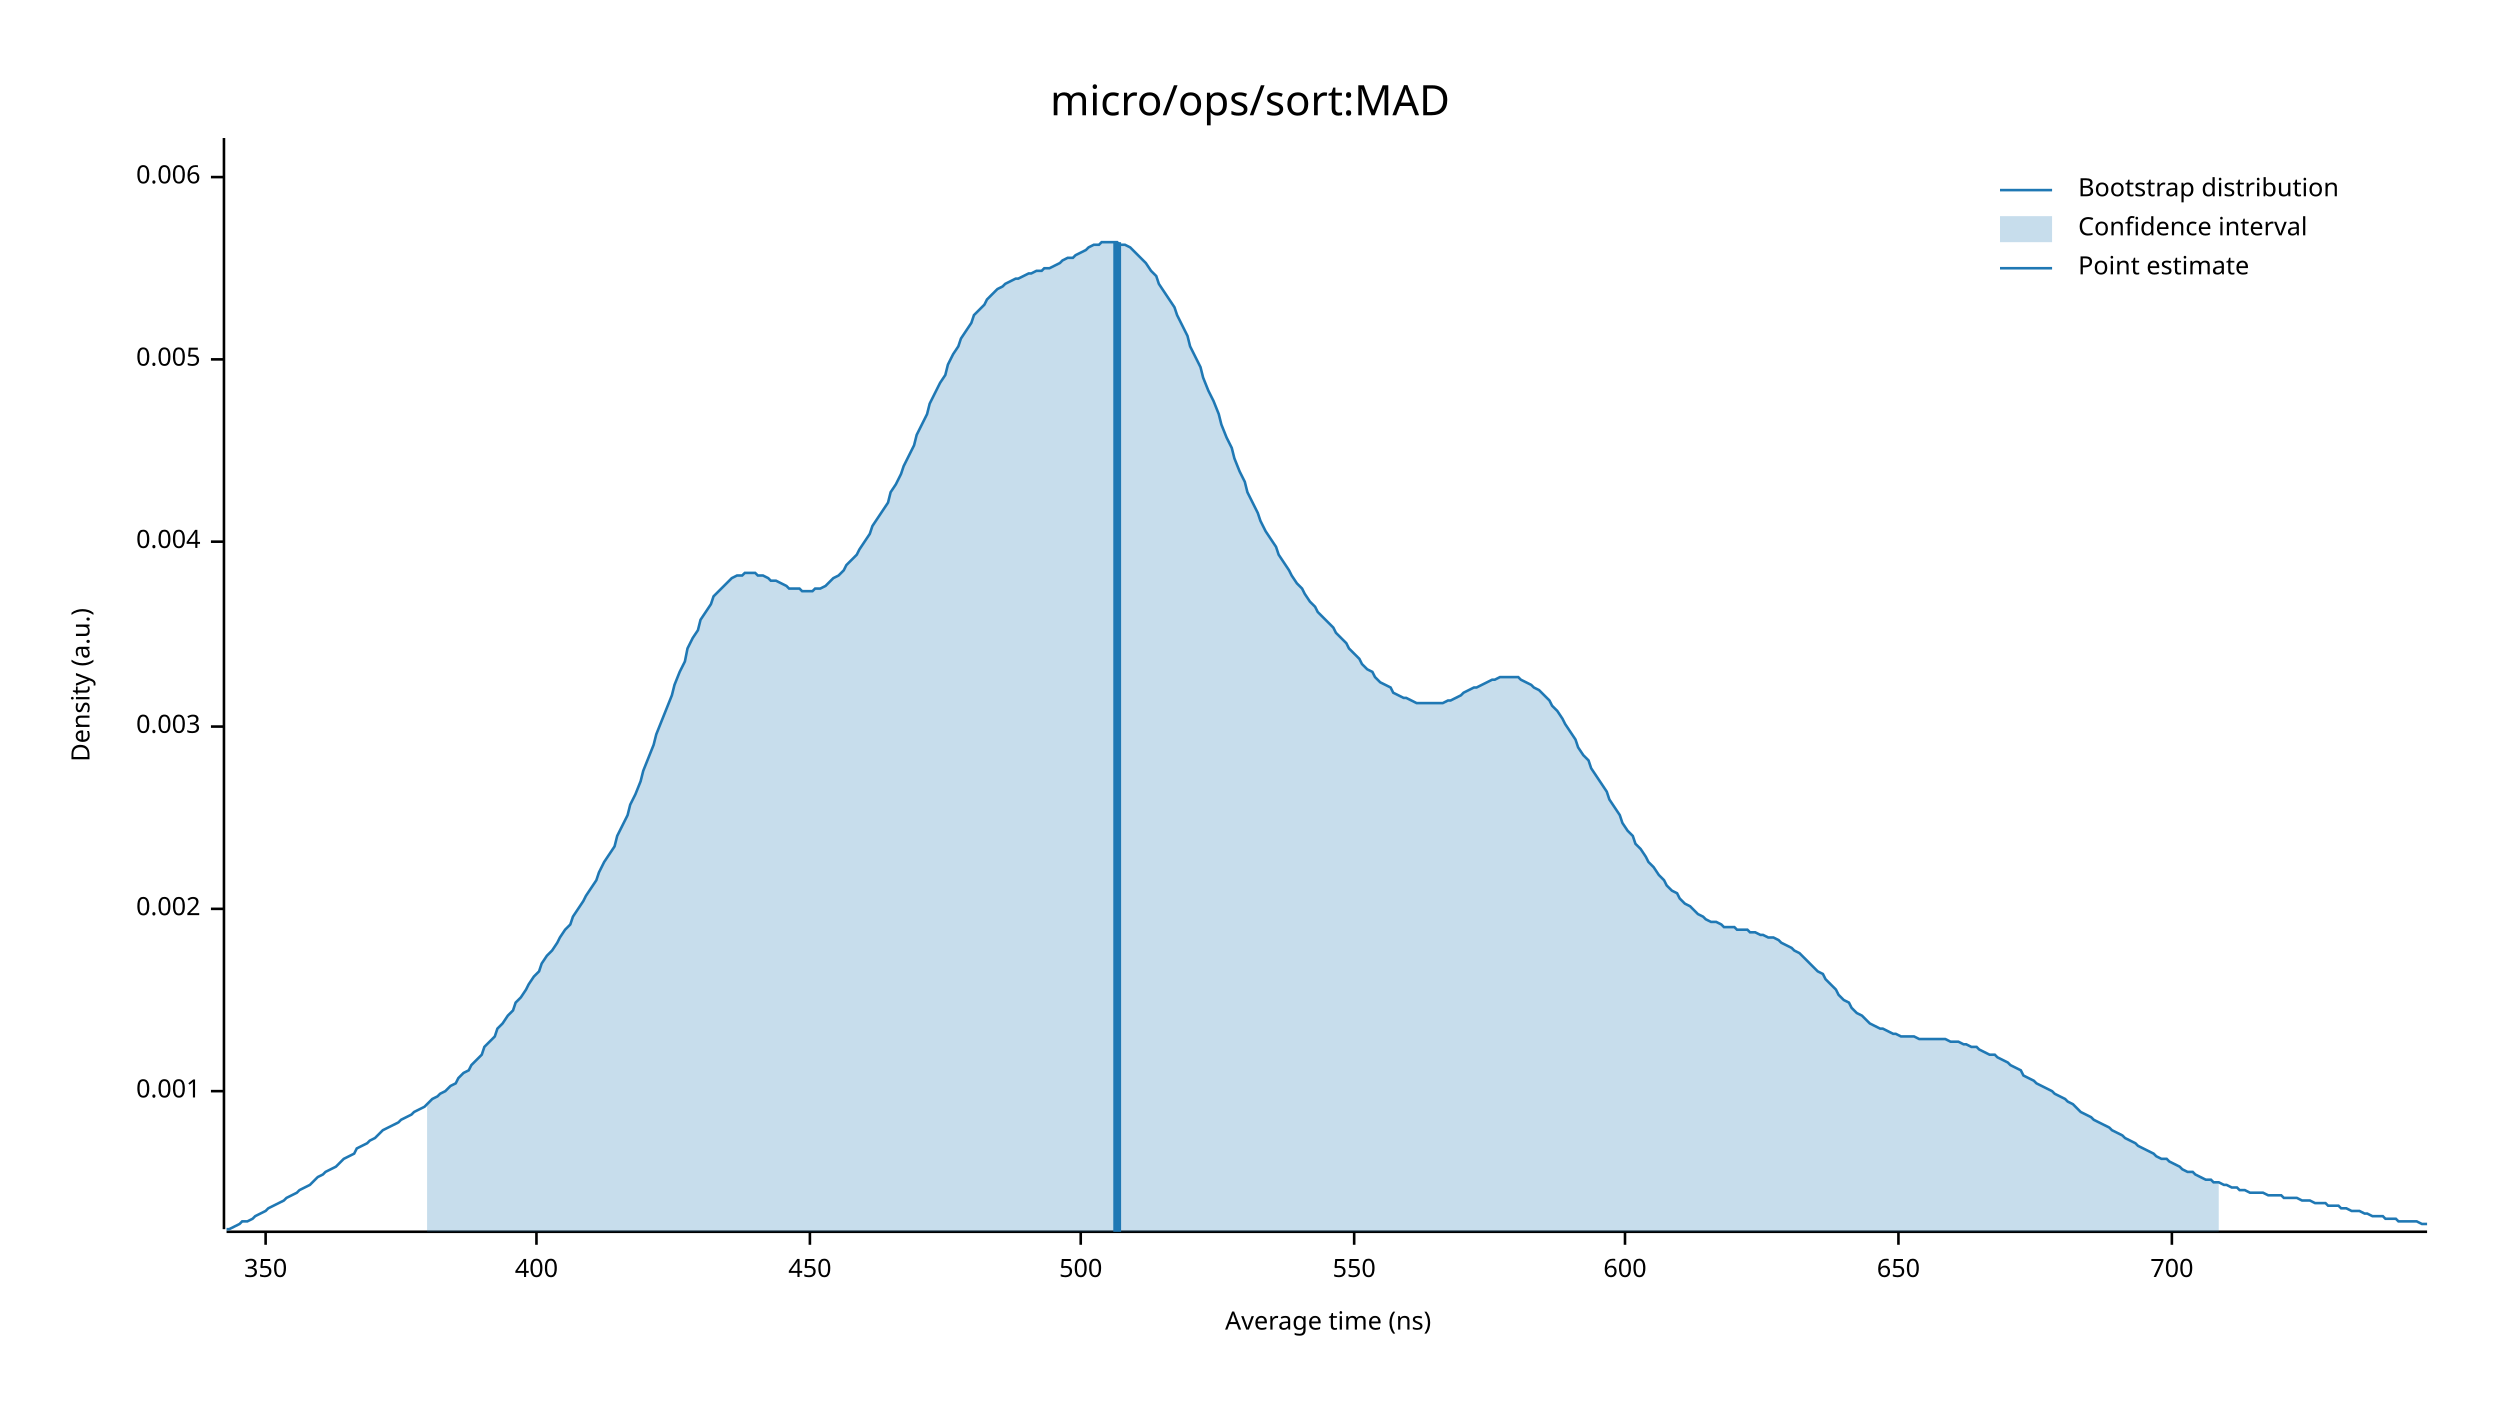
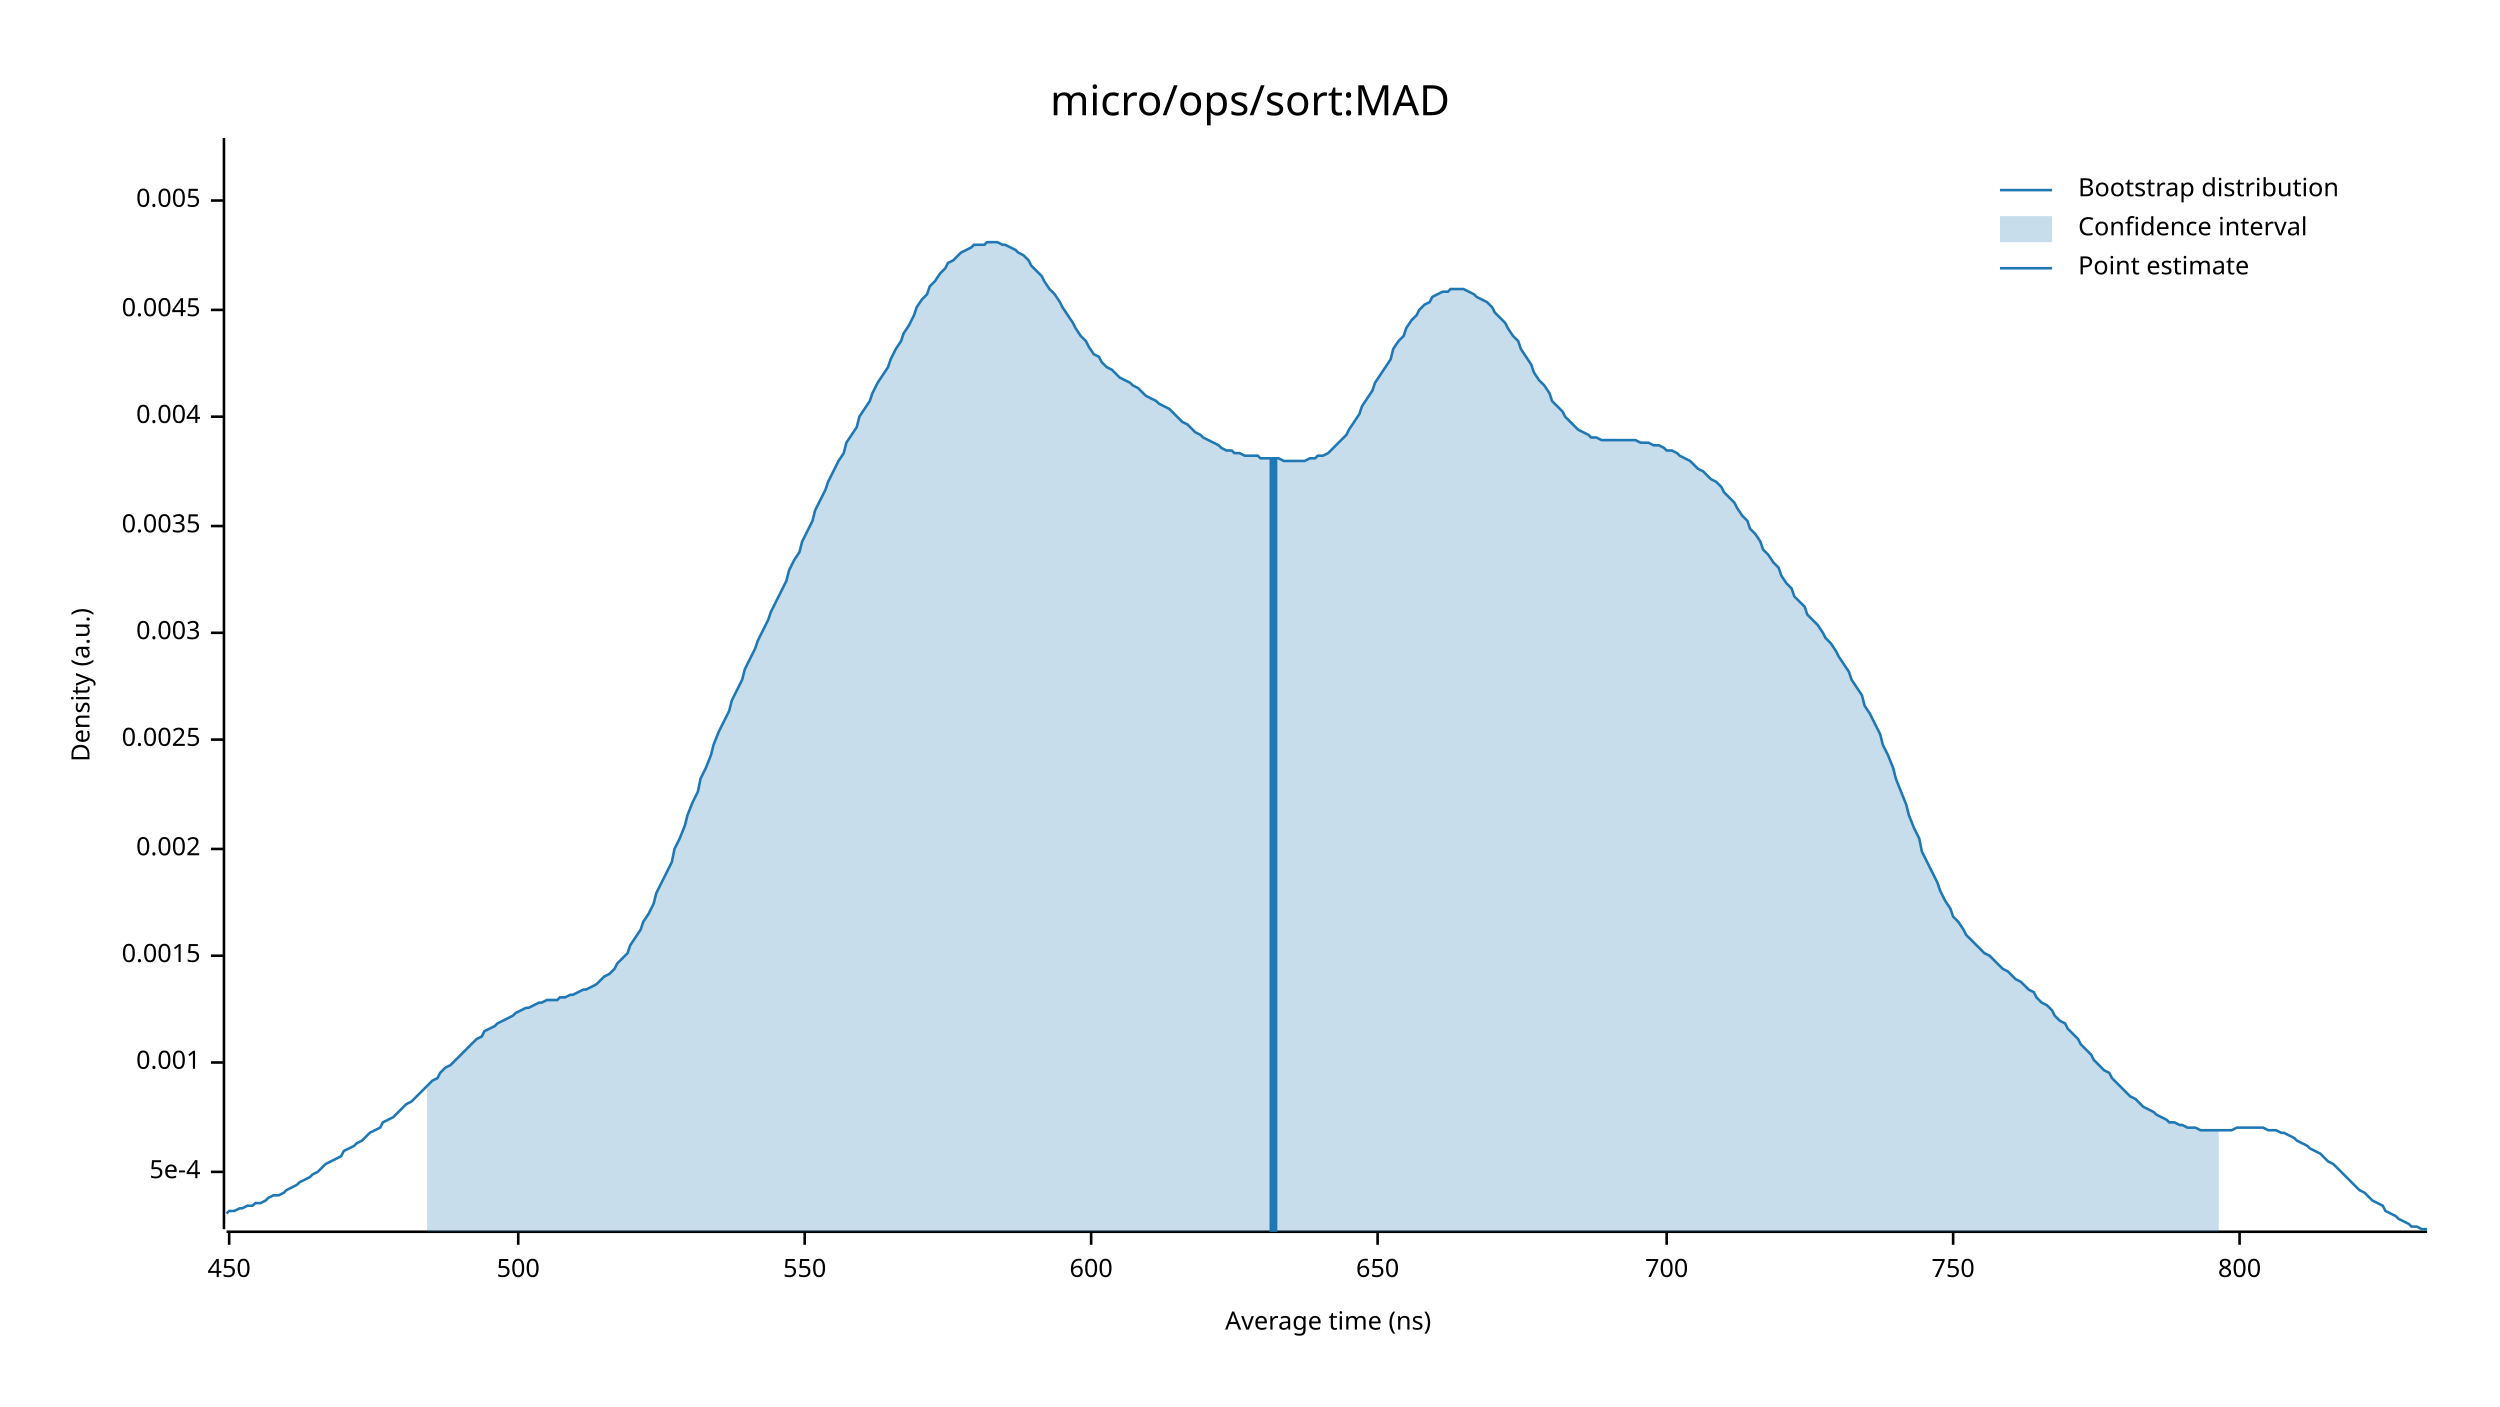
<svg xmlns="http://www.w3.org/2000/svg" width="960" height="540" viewBox="0 0 960 540">
  <text x="480" y="32" dy="0.76em" text-anchor="middle" font-family="sans-serif" font-size="16.129" opacity="1" fill="#000000">
micro/ops/sort:MAD
</text>
  <text x="27" y="263" dy="0.76em" text-anchor="middle" font-family="sans-serif" font-size="9.677" opacity="1" fill="#000000" transform="rotate(270, 27, 263)">
Density (a.u.)
</text>
  <text x="510" y="513" dy="-0.5ex" text-anchor="middle" font-family="sans-serif" font-size="9.677" opacity="1" fill="#000000">
Average time (ns)
</text>
  <polyline fill="none" opacity="1" stroke="#000000" stroke-width="1" points="86,53 86,472 " />
-   <text x="77" y="419" dy="0.5ex" text-anchor="end" font-family="sans-serif" font-size="9.677" opacity="1" fill="#000000">
+   <text x="77" y="450" dy="0.5ex" text-anchor="end" font-family="sans-serif" font-size="9.677" opacity="1" fill="#000000">
+ 5e-4
+ </text>
+   <polyline fill="none" opacity="1" stroke="#000000" stroke-width="1" points="81,450 86,450 " />
+   <text x="77" y="408" dy="0.5ex" text-anchor="end" font-family="sans-serif" font-size="9.677" opacity="1" fill="#000000">
0.001
</text>
-   <polyline fill="none" opacity="1" stroke="#000000" stroke-width="1" points="81,419 86,419 " />
-   <text x="77" y="349" dy="0.5ex" text-anchor="end" font-family="sans-serif" font-size="9.677" opacity="1" fill="#000000">
+   <polyline fill="none" opacity="1" stroke="#000000" stroke-width="1" points="81,408 86,408 " />
+   <text x="77" y="367" dy="0.5ex" text-anchor="end" font-family="sans-serif" font-size="9.677" opacity="1" fill="#000000">
+ 0.0015
+ </text>
+   <polyline fill="none" opacity="1" stroke="#000000" stroke-width="1" points="81,367 86,367 " />
+   <text x="77" y="326" dy="0.5ex" text-anchor="end" font-family="sans-serif" font-size="9.677" opacity="1" fill="#000000">
0.002
</text>
-   <polyline fill="none" opacity="1" stroke="#000000" stroke-width="1" points="81,349 86,349 " />
-   <text x="77" y="279" dy="0.5ex" text-anchor="end" font-family="sans-serif" font-size="9.677" opacity="1" fill="#000000">
+   <polyline fill="none" opacity="1" stroke="#000000" stroke-width="1" points="81,326 86,326 " />
+   <text x="77" y="284" dy="0.5ex" text-anchor="end" font-family="sans-serif" font-size="9.677" opacity="1" fill="#000000">
+ 0.0025
+ </text>
+   <polyline fill="none" opacity="1" stroke="#000000" stroke-width="1" points="81,284 86,284 " />
+   <text x="77" y="243" dy="0.5ex" text-anchor="end" font-family="sans-serif" font-size="9.677" opacity="1" fill="#000000">
0.003
</text>
-   <polyline fill="none" opacity="1" stroke="#000000" stroke-width="1" points="81,279 86,279 " />
-   <text x="77" y="208" dy="0.5ex" text-anchor="end" font-family="sans-serif" font-size="9.677" opacity="1" fill="#000000">
+   <polyline fill="none" opacity="1" stroke="#000000" stroke-width="1" points="81,243 86,243 " />
+   <text x="77" y="202" dy="0.5ex" text-anchor="end" font-family="sans-serif" font-size="9.677" opacity="1" fill="#000000">
+ 0.0035
+ </text>
+   <polyline fill="none" opacity="1" stroke="#000000" stroke-width="1" points="81,202 86,202 " />
+   <text x="77" y="160" dy="0.5ex" text-anchor="end" font-family="sans-serif" font-size="9.677" opacity="1" fill="#000000">
0.004
</text>
-   <polyline fill="none" opacity="1" stroke="#000000" stroke-width="1" points="81,208 86,208 " />
-   <text x="77" y="138" dy="0.5ex" text-anchor="end" font-family="sans-serif" font-size="9.677" opacity="1" fill="#000000">
+   <polyline fill="none" opacity="1" stroke="#000000" stroke-width="1" points="81,160 86,160 " />
+   <text x="77" y="119" dy="0.5ex" text-anchor="end" font-family="sans-serif" font-size="9.677" opacity="1" fill="#000000">
+ 0.0045
+ </text>
+   <polyline fill="none" opacity="1" stroke="#000000" stroke-width="1" points="81,119 86,119 " />
+   <text x="77" y="77" dy="0.5ex" text-anchor="end" font-family="sans-serif" font-size="9.677" opacity="1" fill="#000000">
0.005
</text>
-   <polyline fill="none" opacity="1" stroke="#000000" stroke-width="1" points="81,138 86,138 " />
-   <text x="77" y="68" dy="0.5ex" text-anchor="end" font-family="sans-serif" font-size="9.677" opacity="1" fill="#000000">
- 0.006
- </text>
-   <polyline fill="none" opacity="1" stroke="#000000" stroke-width="1" points="81,68 86,68 " />
+   <polyline fill="none" opacity="1" stroke="#000000" stroke-width="1" points="81,77 86,77 " />
  <polyline fill="none" opacity="1" stroke="#000000" stroke-width="1" points="87,473 932,473 " />
-   <text x="102" y="483" dy="0.76em" text-anchor="middle" font-family="sans-serif" font-size="9.677" opacity="1" fill="#000000">
- 350
- </text>
-   <polyline fill="none" opacity="1" stroke="#000000" stroke-width="1" points="102,473 102,478 " />
-   <text x="206" y="483" dy="0.76em" text-anchor="middle" font-family="sans-serif" font-size="9.677" opacity="1" fill="#000000">
- 400
- </text>
-   <polyline fill="none" opacity="1" stroke="#000000" stroke-width="1" points="206,473 206,478 " />
-   <text x="311" y="483" dy="0.76em" text-anchor="middle" font-family="sans-serif" font-size="9.677" opacity="1" fill="#000000">
+   <text x="88" y="483" dy="0.76em" text-anchor="middle" font-family="sans-serif" font-size="9.677" opacity="1" fill="#000000">
450
</text>
-   <polyline fill="none" opacity="1" stroke="#000000" stroke-width="1" points="311,473 311,478 " />
-   <text x="415" y="483" dy="0.76em" text-anchor="middle" font-family="sans-serif" font-size="9.677" opacity="1" fill="#000000">
+   <polyline fill="none" opacity="1" stroke="#000000" stroke-width="1" points="88,473 88,478 " />
+   <text x="199" y="483" dy="0.76em" text-anchor="middle" font-family="sans-serif" font-size="9.677" opacity="1" fill="#000000">
500
</text>
-   <polyline fill="none" opacity="1" stroke="#000000" stroke-width="1" points="415,473 415,478 " />
-   <text x="520" y="483" dy="0.76em" text-anchor="middle" font-family="sans-serif" font-size="9.677" opacity="1" fill="#000000">
+   <polyline fill="none" opacity="1" stroke="#000000" stroke-width="1" points="199,473 199,478 " />
+   <text x="309" y="483" dy="0.76em" text-anchor="middle" font-family="sans-serif" font-size="9.677" opacity="1" fill="#000000">
550
</text>
-   <polyline fill="none" opacity="1" stroke="#000000" stroke-width="1" points="520,473 520,478 " />
-   <text x="624" y="483" dy="0.76em" text-anchor="middle" font-family="sans-serif" font-size="9.677" opacity="1" fill="#000000">
+   <polyline fill="none" opacity="1" stroke="#000000" stroke-width="1" points="309,473 309,478 " />
+   <text x="419" y="483" dy="0.76em" text-anchor="middle" font-family="sans-serif" font-size="9.677" opacity="1" fill="#000000">
600
</text>
-   <polyline fill="none" opacity="1" stroke="#000000" stroke-width="1" points="624,473 624,478 " />
-   <text x="729" y="483" dy="0.76em" text-anchor="middle" font-family="sans-serif" font-size="9.677" opacity="1" fill="#000000">
+   <polyline fill="none" opacity="1" stroke="#000000" stroke-width="1" points="419,473 419,478 " />
+   <text x="529" y="483" dy="0.76em" text-anchor="middle" font-family="sans-serif" font-size="9.677" opacity="1" fill="#000000">
650
</text>
-   <polyline fill="none" opacity="1" stroke="#000000" stroke-width="1" points="729,473 729,478 " />
-   <text x="834" y="483" dy="0.76em" text-anchor="middle" font-family="sans-serif" font-size="9.677" opacity="1" fill="#000000">
+   <polyline fill="none" opacity="1" stroke="#000000" stroke-width="1" points="529,473 529,478 " />
+   <text x="640" y="483" dy="0.76em" text-anchor="middle" font-family="sans-serif" font-size="9.677" opacity="1" fill="#000000">
700
</text>
-   <polyline fill="none" opacity="1" stroke="#000000" stroke-width="1" points="834,473 834,478 " />
-   <polyline fill="none" opacity="1" stroke="#1F78B4" stroke-width="1" points="87,472 88,472 90,471 92,470 93,469 95,469 97,468 98,467 100,466 102,465 103,464 105,463 107,462 109,461 110,460 112,459 114,458 115,457 117,456 119,455 120,454 122,452 124,451 125,450 127,449 129,448 131,446 132,445 134,444 136,443 137,441 139,440 141,439 142,438 144,437 146,435 147,434 149,433 151,432 153,431 154,430 156,429 158,428 159,427 161,426 163,425 164,424 166,422 168,421 169,420 171,419 173,417 175,416 176,414 178,412 180,411 181,409 183,407 185,405 186,402 188,400 190,398 191,395 193,393 195,390 197,388 198,385 200,383 202,380 203,378 205,375 207,373 208,370 210,367 212,365 214,362 215,360 217,357 219,355 220,352 222,349 224,346 225,344 227,341 229,338 230,335 232,331 234,328 236,325 237,321 239,317 241,313 242,309 244,305 246,300 247,296 249,291 251,286 252,282 254,277 256,272 258,267 259,263 261,258 263,254 264,249 266,245 268,242 269,238 271,235 273,232 274,229 276,227 278,225 280,223 281,222 283,221 285,221 286,220 288,220 290,220 291,221 293,221 295,222 296,223 298,223 300,224 302,225 303,226 305,226 307,226 308,227 310,227 312,227 313,226 315,226 317,225 318,224 320,222 322,221 324,219 325,217 327,215 329,213 330,211 332,208 334,205 335,202 337,199 339,196 341,193 342,189 344,186 346,182 347,179 349,175 351,171 352,167 354,163 356,159 357,155 359,151 361,147 363,144 364,140 366,136 368,133 369,130 371,127 373,124 374,121 376,119 378,117 379,115 381,113 383,111 385,110 386,109 388,108 390,107 391,107 393,106 395,105 396,105 398,104 400,104 401,103 403,103 405,102 407,101 408,100 410,99 412,99 413,98 415,97 417,96 418,95 420,94 422,94 423,93 425,93 427,93 429,93 430,94 432,94 434,95 435,96 437,98 439,100 440,101 442,104 444,106 445,109 447,112 449,115 451,118 452,121 454,125 456,129 457,133 459,137 461,141 462,145 464,150 466,154 468,159 469,163 471,168 473,172 474,176 476,181 478,185 479,189 481,193 483,197 484,200 486,204 488,207 490,210 491,213 493,216 495,219 496,221 498,224 500,226 501,228 503,231 505,233 506,235 508,237 510,239 512,241 513,243 515,245 517,247 518,249 520,251 522,253 523,255 525,257 527,258 528,260 530,262 532,263 534,264 535,266 537,267 539,268 540,268 542,269 544,270 545,270 547,270 549,270 550,270 552,270 554,270 556,269 557,269 559,268 561,267 562,266 564,265 566,264 567,264 569,263 571,262 573,261 574,261 576,260 578,260 579,260 581,260 583,260 584,261 586,262 588,263 589,264 591,265 593,267 595,269 596,271 598,273 600,276 601,278 603,281 605,284 606,287 608,290 610,292 611,295 613,298 615,301 617,304 618,307 620,310 622,313 623,316 625,319 627,321 628,324 630,326 632,329 633,331 635,333 637,336 639,338 640,340 642,342 644,343 645,345 647,347 649,348 650,349 652,351 654,352 655,353 657,354 659,354 661,355 662,356 664,356 666,356 667,357 669,357 671,357 672,358 674,358 676,359 677,359 679,360 681,360 683,361 684,362 686,363 688,364 689,365 691,366 693,368 694,369 696,371 698,373 700,374 701,376 703,378 705,380 706,382 708,384 710,385 711,387 713,389 715,390 716,391 718,393 720,394 722,395 723,395 725,396 727,397 728,397 730,398 732,398 733,398 735,398 737,399 738,399 740,399 742,399 744,399 745,399 747,399 749,400 750,400 752,400 754,401 755,401 757,402 759,402 760,403 762,404 764,405 766,405 767,406 769,407 771,408 772,409 774,410 776,411 777,413 779,414 781,415 782,416 784,417 786,418 788,419 789,420 791,421 793,422 794,423 796,424 798,426 799,427 801,428 803,429 804,430 806,431 808,432 810,433 811,434 813,435 815,436 816,437 818,438 820,439 821,440 823,441 825,442 827,443 828,444 830,445 832,445 833,446 835,447 837,448 838,449 840,450 842,450 843,451 845,452 847,453 849,453 850,454 852,454 854,455 855,455 857,456 859,456 860,457 862,457 864,458 865,458 867,458 869,458 871,459 872,459 874,459 876,459 877,460 879,460 881,460 882,460 884,461 886,461 887,461 889,462 891,462 893,462 894,463 896,463 898,463 899,464 901,464 903,465 904,465 906,465 908,466 909,466 911,467 913,467 915,467 916,468 918,468 920,468 921,469 923,469 925,469 926,469 928,469 930,470 932,470 " />
-   <polygon opacity="0.25" fill="#1F78B4" points="164,424 166,422 168,421 169,420 171,419 173,417 175,416 176,414 178,412 180,411 181,409 183,407 185,405 186,402 188,400 190,398 191,395 193,393 195,390 197,388 198,385 200,383 202,380 203,378 205,375 207,373 208,370 210,367 212,365 214,362 215,360 217,357 219,355 220,352 222,349 224,346 225,344 227,341 229,338 230,335 232,331 234,328 236,325 237,321 239,317 241,313 242,309 244,305 246,300 247,296 249,291 251,286 252,282 254,277 256,272 258,267 259,263 261,258 263,254 264,249 266,245 268,242 269,238 271,235 273,232 274,229 276,227 278,225 280,223 281,222 283,221 285,221 286,220 288,220 290,220 291,221 293,221 295,222 296,223 298,223 300,224 302,225 303,226 305,226 307,226 308,227 310,227 312,227 313,226 315,226 317,225 318,224 320,222 322,221 324,219 325,217 327,215 329,213 330,211 332,208 334,205 335,202 337,199 339,196 341,193 342,189 344,186 346,182 347,179 349,175 351,171 352,167 354,163 356,159 357,155 359,151 361,147 363,144 364,140 366,136 368,133 369,130 371,127 373,124 374,121 376,119 378,117 379,115 381,113 383,111 385,110 386,109 388,108 390,107 391,107 393,106 395,105 396,105 398,104 400,104 401,103 403,103 405,102 407,101 408,100 410,99 412,99 413,98 415,97 417,96 418,95 420,94 422,94 423,93 425,93 427,93 429,93 430,94 432,94 434,95 435,96 437,98 439,100 440,101 442,104 444,106 445,109 447,112 449,115 451,118 452,121 454,125 456,129 457,133 459,137 461,141 462,145 464,150 466,154 468,159 469,163 471,168 473,172 474,176 476,181 478,185 479,189 481,193 483,197 484,200 486,204 488,207 490,210 491,213 493,216 495,219 496,221 498,224 500,226 501,228 503,231 505,233 506,235 508,237 510,239 512,241 513,243 515,245 517,247 518,249 520,251 522,253 523,255 525,257 527,258 528,260 530,262 532,263 534,264 535,266 537,267 539,268 540,268 542,269 544,270 545,270 547,270 549,270 550,270 552,270 554,270 556,269 557,269 559,268 561,267 562,266 564,265 566,264 567,264 569,263 571,262 573,261 574,261 576,260 578,260 579,260 581,260 583,260 584,261 586,262 588,263 589,264 591,265 593,267 595,269 596,271 598,273 600,276 601,278 603,281 605,284 606,287 608,290 610,292 611,295 613,298 615,301 617,304 618,307 620,310 622,313 623,316 625,319 627,321 628,324 630,326 632,329 633,331 635,333 637,336 639,338 640,340 642,342 644,343 645,345 647,347 649,348 650,349 652,351 654,352 655,353 657,354 659,354 661,355 662,356 664,356 666,356 667,357 669,357 671,357 672,358 674,358 676,359 677,359 679,360 681,360 683,361 684,362 686,363 688,364 689,365 691,366 693,368 694,369 696,371 698,373 700,374 701,376 703,378 705,380 706,382 708,384 710,385 711,387 713,389 715,390 716,391 718,393 720,394 722,395 723,395 725,396 727,397 728,397 730,398 732,398 733,398 735,398 737,399 738,399 740,399 742,399 744,399 745,399 747,399 749,400 750,400 752,400 754,401 755,401 757,402 759,402 760,403 762,404 764,405 766,405 767,406 769,407 771,408 772,409 774,410 776,411 777,413 779,414 781,415 782,416 784,417 786,418 788,419 789,420 791,421 793,422 794,423 796,424 798,426 799,427 801,428 803,429 804,430 806,431 808,432 810,433 811,434 813,435 815,436 816,437 818,438 820,439 821,440 823,441 825,442 827,443 828,444 830,445 832,445 833,446 835,447 837,448 838,449 840,450 842,450 843,451 845,452 847,453 849,453 850,454 852,454 852,473 164,473 " />
-   <polyline fill="none" opacity="1" stroke="#1F78B4" stroke-width="3" points="429,473 429,93 " />
+   <polyline fill="none" opacity="1" stroke="#000000" stroke-width="1" points="640,473 640,478 " />
+   <text x="750" y="483" dy="0.76em" text-anchor="middle" font-family="sans-serif" font-size="9.677" opacity="1" fill="#000000">
+ 750
+ </text>
+   <polyline fill="none" opacity="1" stroke="#000000" stroke-width="1" points="750,473 750,478 " />
+   <text x="860" y="483" dy="0.76em" text-anchor="middle" font-family="sans-serif" font-size="9.677" opacity="1" fill="#000000">
+ 800
+ </text>
+   <polyline fill="none" opacity="1" stroke="#000000" stroke-width="1" points="860,473 860,478 " />
+   <polyline fill="none" opacity="1" stroke="#1F78B4" stroke-width="1" points="87,466 88,465 90,465 92,464 93,464 95,463 97,463 98,462 100,462 102,461 103,460 105,459 107,459 109,458 110,457 112,456 114,455 115,454 117,453 119,452 120,451 122,450 124,448 125,447 127,446 129,445 131,444 132,442 134,441 136,440 137,439 139,438 141,436 142,435 144,434 146,433 147,431 149,430 151,429 153,427 154,426 156,424 158,423 159,422 161,420 163,418 164,417 166,415 168,414 169,412 171,410 173,409 175,407 176,406 178,404 180,402 181,401 183,399 185,398 186,396 188,395 190,394 191,393 193,392 195,391 197,390 198,389 200,388 202,387 203,387 205,386 207,385 208,385 210,384 212,384 214,384 215,383 217,383 219,382 220,382 222,381 224,380 225,380 227,379 229,378 230,377 232,375 234,374 236,372 237,370 239,368 241,366 242,363 244,360 246,357 247,354 249,351 251,347 252,343 254,339 256,335 258,331 259,326 261,322 263,317 264,313 266,308 268,304 269,299 271,295 273,290 274,286 276,281 278,277 280,273 281,269 283,265 285,261 286,257 288,253 290,249 291,246 293,242 295,238 296,235 298,231 300,227 302,223 303,219 305,215 307,212 308,208 310,204 312,200 313,196 315,192 317,188 318,185 320,181 322,177 324,174 325,170 327,167 329,164 330,160 332,157 334,154 335,151 337,147 339,144 341,141 342,138 344,134 346,131 347,128 349,125 351,121 352,118 354,115 356,113 357,110 359,108 361,105 363,103 364,101 366,100 368,98 369,97 371,96 373,95 374,94 376,94 378,94 379,93 381,93 383,93 385,94 386,94 388,95 390,96 391,97 393,98 395,100 396,102 398,104 400,106 401,108 403,111 405,113 407,116 408,118 410,121 412,124 413,126 415,129 417,131 418,133 420,136 422,137 423,139 425,141 427,142 429,144 430,145 432,146 434,147 435,148 437,149 439,151 440,152 442,153 444,154 445,155 447,156 449,157 451,159 452,160 454,162 456,163 457,164 459,166 461,167 462,168 464,169 466,170 468,171 469,172 471,173 473,173 474,174 476,174 478,175 479,175 481,175 483,175 484,176 486,176 488,176 490,176 491,176 493,177 495,177 496,177 498,177 500,177 501,177 503,176 505,176 506,175 508,175 510,174 512,172 513,171 515,169 517,167 518,165 520,162 522,159 523,156 525,153 527,150 528,147 530,144 532,141 534,138 535,134 537,131 539,129 540,126 542,123 544,121 545,119 547,117 549,116 550,114 552,113 554,112 556,112 557,111 559,111 561,111 562,111 564,112 566,113 567,114 569,115 571,116 573,118 574,120 576,122 578,124 579,126 581,129 583,131 584,134 586,137 588,140 589,143 591,146 593,148 595,151 596,154 598,156 600,158 601,160 603,162 605,164 606,165 608,166 610,167 611,168 613,168 615,169 617,169 618,169 620,169 622,169 623,169 625,169 627,169 628,169 630,170 632,170 633,170 635,171 637,171 639,172 640,173 642,173 644,174 645,175 647,176 649,177 650,178 652,180 654,181 655,182 657,184 659,185 661,187 662,189 664,191 666,193 667,195 669,198 671,200 672,203 674,205 676,208 677,211 679,213 681,216 683,218 684,221 686,224 688,226 689,229 691,231 693,233 694,236 696,238 698,240 700,243 701,245 703,247 705,250 706,252 708,255 710,258 711,261 713,264 715,267 716,271 718,274 720,278 722,282 723,286 725,290 727,295 728,299 730,304 732,309 733,313 735,318 737,322 738,327 740,331 742,335 744,339 745,342 747,346 749,349 750,352 752,354 754,357 755,359 757,361 759,363 760,364 762,366 764,367 766,369 767,370 769,372 771,373 772,374 774,376 776,377 777,378 779,380 781,381 782,383 784,385 786,386 788,388 789,390 791,392 793,393 794,395 796,397 798,399 799,401 801,403 803,405 804,407 806,409 808,411 810,412 811,414 813,416 815,418 816,419 818,421 820,422 821,423 823,425 825,426 827,427 828,428 830,429 832,430 833,431 835,431 837,432 838,432 840,433 842,433 843,433 845,434 847,434 849,434 850,434 852,434 854,434 855,434 857,434 859,433 860,433 862,433 864,433 865,433 867,433 869,433 871,434 872,434 874,434 876,435 877,435 879,436 881,437 882,438 884,439 886,440 887,441 889,442 891,443 893,445 894,446 896,447 898,449 899,450 901,452 903,454 904,455 906,457 908,458 909,459 911,461 913,462 915,463 916,465 918,466 920,467 921,468 923,469 925,470 926,471 928,471 930,472 932,472 " />
+   <polygon opacity="0.25" fill="#1F78B4" points="164,417 166,415 168,414 169,412 171,410 173,409 175,407 176,406 178,404 180,402 181,401 183,399 185,398 186,396 188,395 190,394 191,393 193,392 195,391 197,390 198,389 200,388 202,387 203,387 205,386 207,385 208,385 210,384 212,384 214,384 215,383 217,383 219,382 220,382 222,381 224,380 225,380 227,379 229,378 230,377 232,375 234,374 236,372 237,370 239,368 241,366 242,363 244,360 246,357 247,354 249,351 251,347 252,343 254,339 256,335 258,331 259,326 261,322 263,317 264,313 266,308 268,304 269,299 271,295 273,290 274,286 276,281 278,277 280,273 281,269 283,265 285,261 286,257 288,253 290,249 291,246 293,242 295,238 296,235 298,231 300,227 302,223 303,219 305,215 307,212 308,208 310,204 312,200 313,196 315,192 317,188 318,185 320,181 322,177 324,174 325,170 327,167 329,164 330,160 332,157 334,154 335,151 337,147 339,144 341,141 342,138 344,134 346,131 347,128 349,125 351,121 352,118 354,115 356,113 357,110 359,108 361,105 363,103 364,101 366,100 368,98 369,97 371,96 373,95 374,94 376,94 378,94 379,93 381,93 383,93 385,94 386,94 388,95 390,96 391,97 393,98 395,100 396,102 398,104 400,106 401,108 403,111 405,113 407,116 408,118 410,121 412,124 413,126 415,129 417,131 418,133 420,136 422,137 423,139 425,141 427,142 429,144 430,145 432,146 434,147 435,148 437,149 439,151 440,152 442,153 444,154 445,155 447,156 449,157 451,159 452,160 454,162 456,163 457,164 459,166 461,167 462,168 464,169 466,170 468,171 469,172 471,173 473,173 474,174 476,174 478,175 479,175 481,175 483,175 484,176 486,176 488,176 490,176 491,176 493,177 495,177 496,177 498,177 500,177 501,177 503,176 505,176 506,175 508,175 510,174 512,172 513,171 515,169 517,167 518,165 520,162 522,159 523,156 525,153 527,150 528,147 530,144 532,141 534,138 535,134 537,131 539,129 540,126 542,123 544,121 545,119 547,117 549,116 550,114 552,113 554,112 556,112 557,111 559,111 561,111 562,111 564,112 566,113 567,114 569,115 571,116 573,118 574,120 576,122 578,124 579,126 581,129 583,131 584,134 586,137 588,140 589,143 591,146 593,148 595,151 596,154 598,156 600,158 601,160 603,162 605,164 606,165 608,166 610,167 611,168 613,168 615,169 617,169 618,169 620,169 622,169 623,169 625,169 627,169 628,169 630,170 632,170 633,170 635,171 637,171 639,172 640,173 642,173 644,174 645,175 647,176 649,177 650,178 652,180 654,181 655,182 657,184 659,185 661,187 662,189 664,191 666,193 667,195 669,198 671,200 672,203 674,205 676,208 677,211 679,213 681,216 683,218 684,221 686,224 688,226 689,229 691,231 693,233 694,236 696,238 698,240 700,243 701,245 703,247 705,250 706,252 708,255 710,258 711,261 713,264 715,267 716,271 718,274 720,278 722,282 723,286 725,290 727,295 728,299 730,304 732,309 733,313 735,318 737,322 738,327 740,331 742,335 744,339 745,342 747,346 749,349 750,352 752,354 754,357 755,359 757,361 759,363 760,364 762,366 764,367 766,369 767,370 769,372 771,373 772,374 774,376 776,377 777,378 779,380 781,381 782,383 784,385 786,386 788,388 789,390 791,392 793,393 794,395 796,397 798,399 799,401 801,403 803,405 804,407 806,409 808,411 810,412 811,414 813,416 815,418 816,419 818,421 820,422 821,423 823,425 825,426 827,427 828,428 830,429 832,430 833,431 835,431 837,432 838,432 840,433 842,433 843,433 845,434 847,434 849,434 850,434 852,434 852,473 164,473 " />
+   <polyline fill="none" opacity="1" stroke="#1F78B4" stroke-width="3" points="489,473 489,176 " />
  <text x="798" y="68" dy="0.76em" text-anchor="start" font-family="sans-serif" font-size="9.677" opacity="1" fill="#000000">
Bootstrap distribution
</text>
  <text x="798" y="83" dy="0.76em" text-anchor="start" font-family="sans-serif" font-size="9.677" opacity="1" fill="#000000">
Confidence interval
</text>
  <text x="798" y="98" dy="0.76em" text-anchor="start" font-family="sans-serif" font-size="9.677" opacity="1" fill="#000000">
Point estimate
</text>
  <polyline fill="none" opacity="1" stroke="#1F78B4" stroke-width="1" points="768,73 788,73 " />
  <rect x="768" y="83" width="20" height="10" opacity="0.25" fill="#1F78B4" stroke="none" />
  <polyline fill="none" opacity="1" stroke="#1F78B4" stroke-width="1" points="768,103 788,103 " />
</svg>
